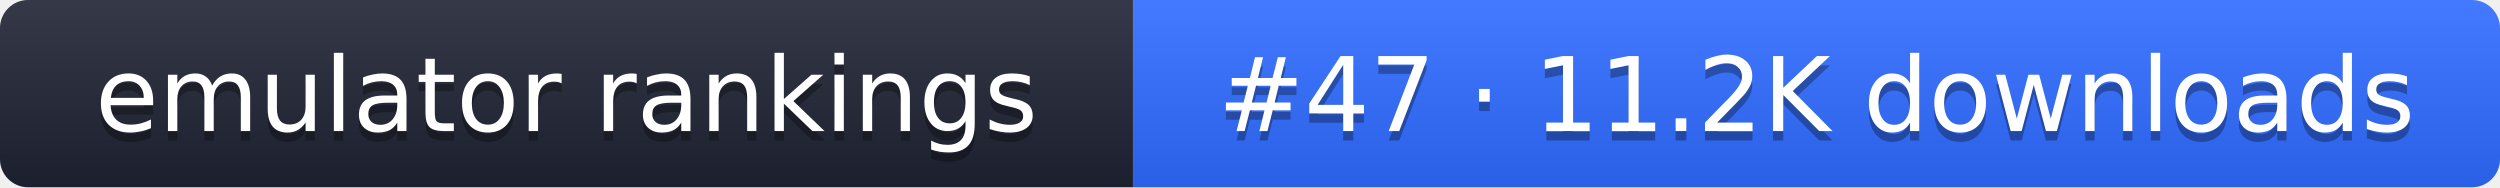
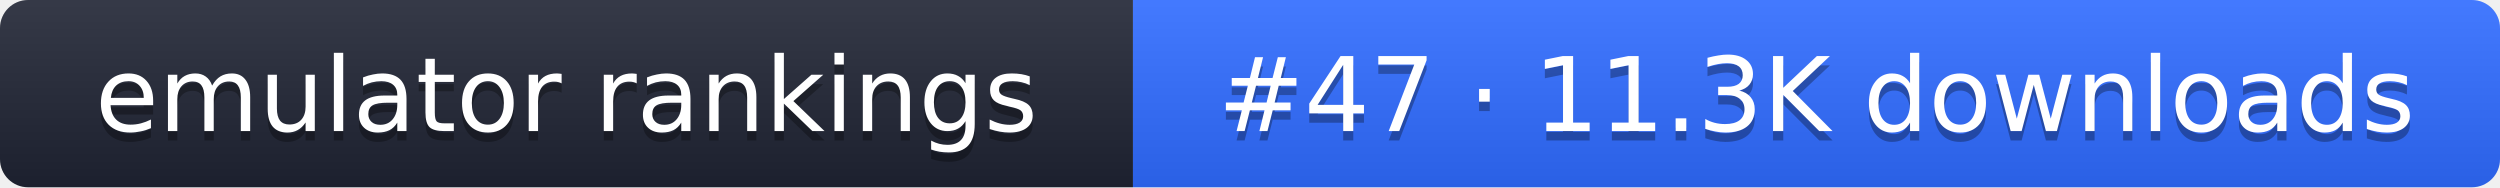
- <svg xmlns="http://www.w3.org/2000/svg" width="267" height="20" role="img" aria-label="emulator rankings: #47 · 11.2K downloads">
+ <svg xmlns="http://www.w3.org/2000/svg" width="267" height="20" role="img" aria-label="emulator rankings: #47 · 11.3K downloads">
  <linearGradient id="g" x2="0" y2="100%">
    <stop offset="0" stop-color="#fff" stop-opacity=".1" />
    <stop offset="1" stop-opacity=".1" />
  </linearGradient>
  <clipPath id="r">
    <rect width="267" height="20" rx="3" fill="#fff" />
  </clipPath>
  <g clip-path="url(#r)">
    <rect width="121" height="20" fill="#1f2433" />
    <rect x="121" width="146" height="20" fill="#2f6bff" />
    <rect width="267" height="20" fill="url(#g)" />
  </g>
  <g fill="#fff" text-anchor="middle" font-family="Verdana,DejaVu Sans,sans-serif" font-size="11">
    <text x="60.5" y="15" fill="#010101" fill-opacity=".3">emulator rankings</text>
    <text x="60.5" y="14">emulator rankings</text>
-     <text x="194" y="15" fill="#010101" fill-opacity=".3">#47 · 11.2K downloads</text>
-     <text x="194" y="14">#47 · 11.2K downloads</text>
+     <text x="194" y="15" fill="#010101" fill-opacity=".3">#47 · 11.3K downloads</text>
+     <text x="194" y="14">#47 · 11.3K downloads</text>
  </g>
</svg>
